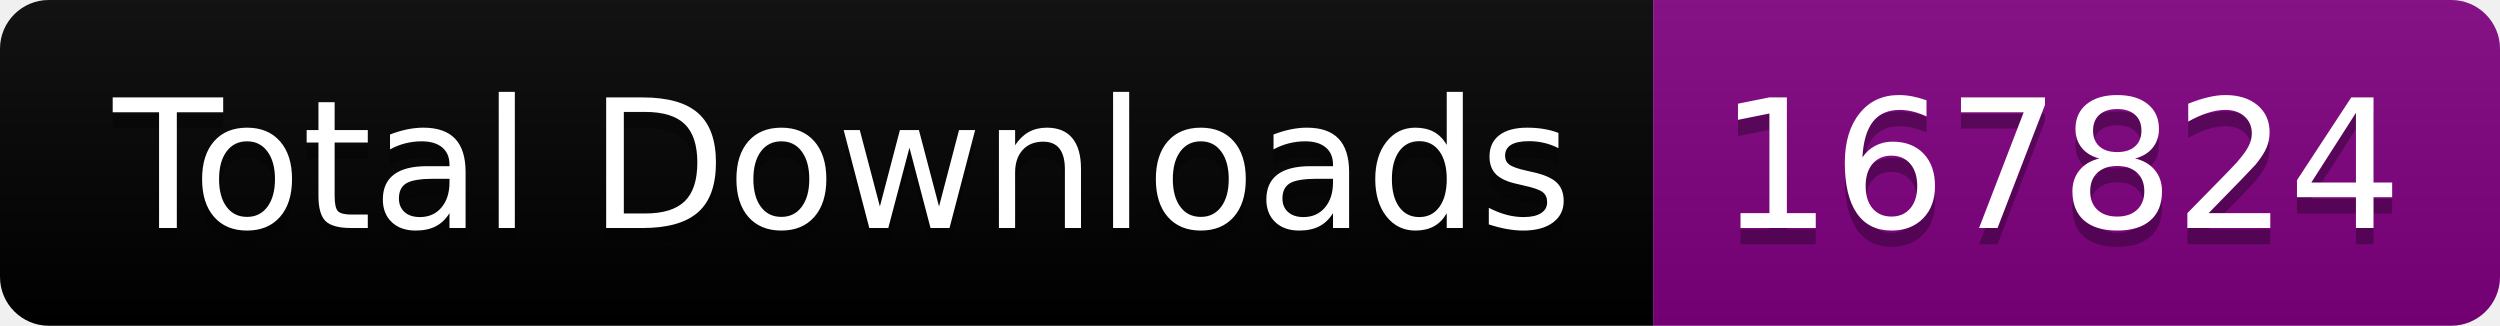
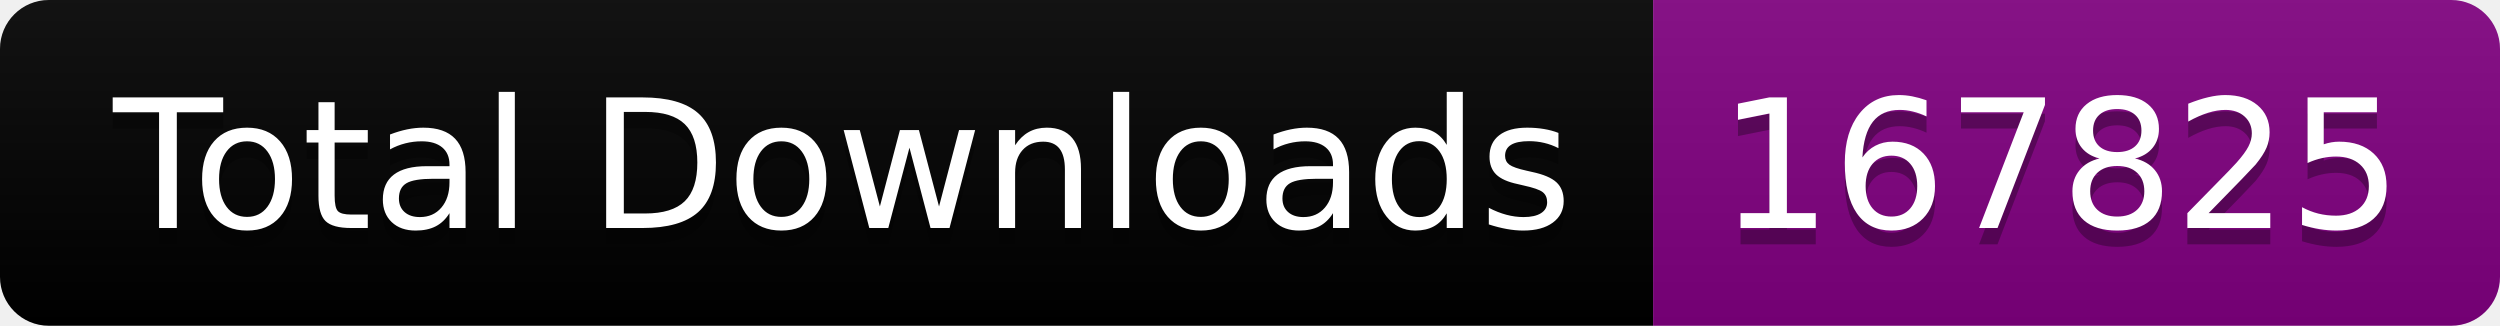
<svg xmlns="http://www.w3.org/2000/svg" width="153.5" height="20">
  <linearGradient id="smooth" x2="0" y2="100%">
    <stop offset="0" stop-color="#bbb" stop-opacity=".1" />
    <stop offset="1" stop-opacity=".1" />
  </linearGradient>
  <clipPath id="round">
    <rect width="153.5" height="20" rx="3" fill="#fff" />
  </clipPath>
  <g clip-path="url(#round)">
    <rect width="101.5" height="20" fill="black" />
    <rect x="101.5" width="52.0" height="20" fill="purple" />
    <rect width="153.5" height="20" fill="url(#smooth)" />
  </g>
  <g fill="#fff" text-anchor="middle" font-family="DejaVu Sans,Verdana,Geneva,sans-serif" font-size="110">
    <text x="517.5" y="150" fill="#010101" fill-opacity=".3" transform="scale(0.1)" textLength="915.0" lengthAdjust="spacing">Total Downloads</text>
    <text x="517.5" y="140" transform="scale(0.1)" textLength="915.0" lengthAdjust="spacing">Total Downloads</text>
-     <text x="1265.0" y="150" fill="#010101" fill-opacity=".3" transform="scale(0.1)" textLength="420.0" lengthAdjust="spacing">167824</text>
-     <text x="1265.0" y="140" transform="scale(0.1)" textLength="420.0" lengthAdjust="spacing">167824</text>
+     <text x="1265.0" y="150" fill="#010101" fill-opacity=".3" transform="scale(0.1)" textLength="420.0" lengthAdjust="spacing">167825</text>
+     <text x="1265.0" y="140" transform="scale(0.1)" textLength="420.0" lengthAdjust="spacing">167825</text>
  </g>
</svg>
